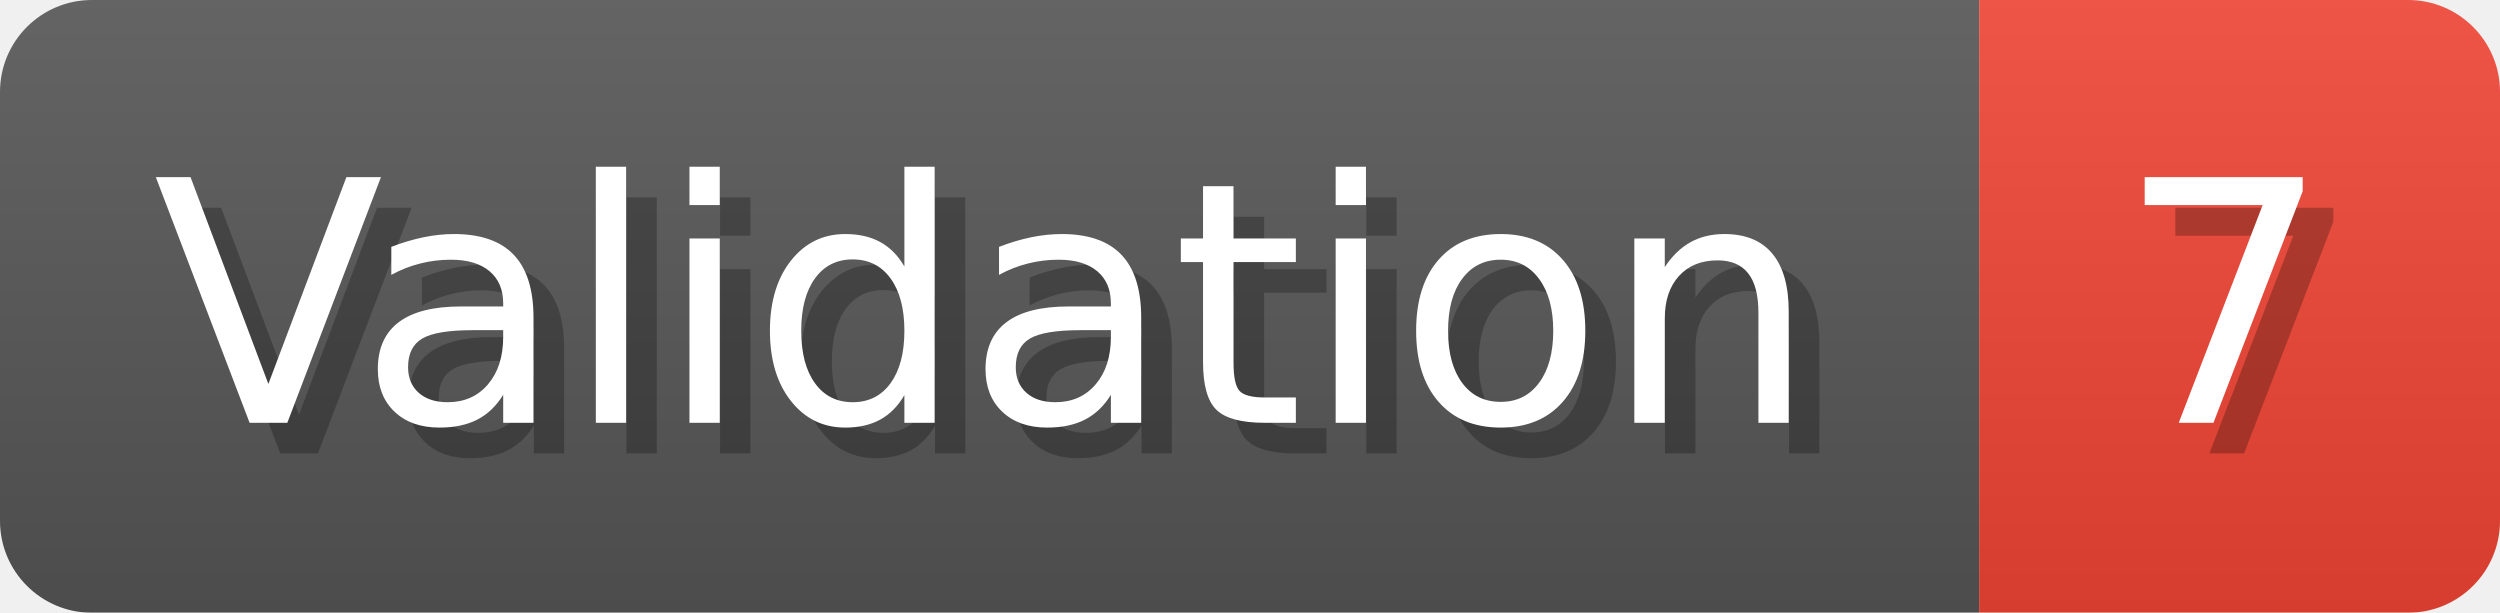
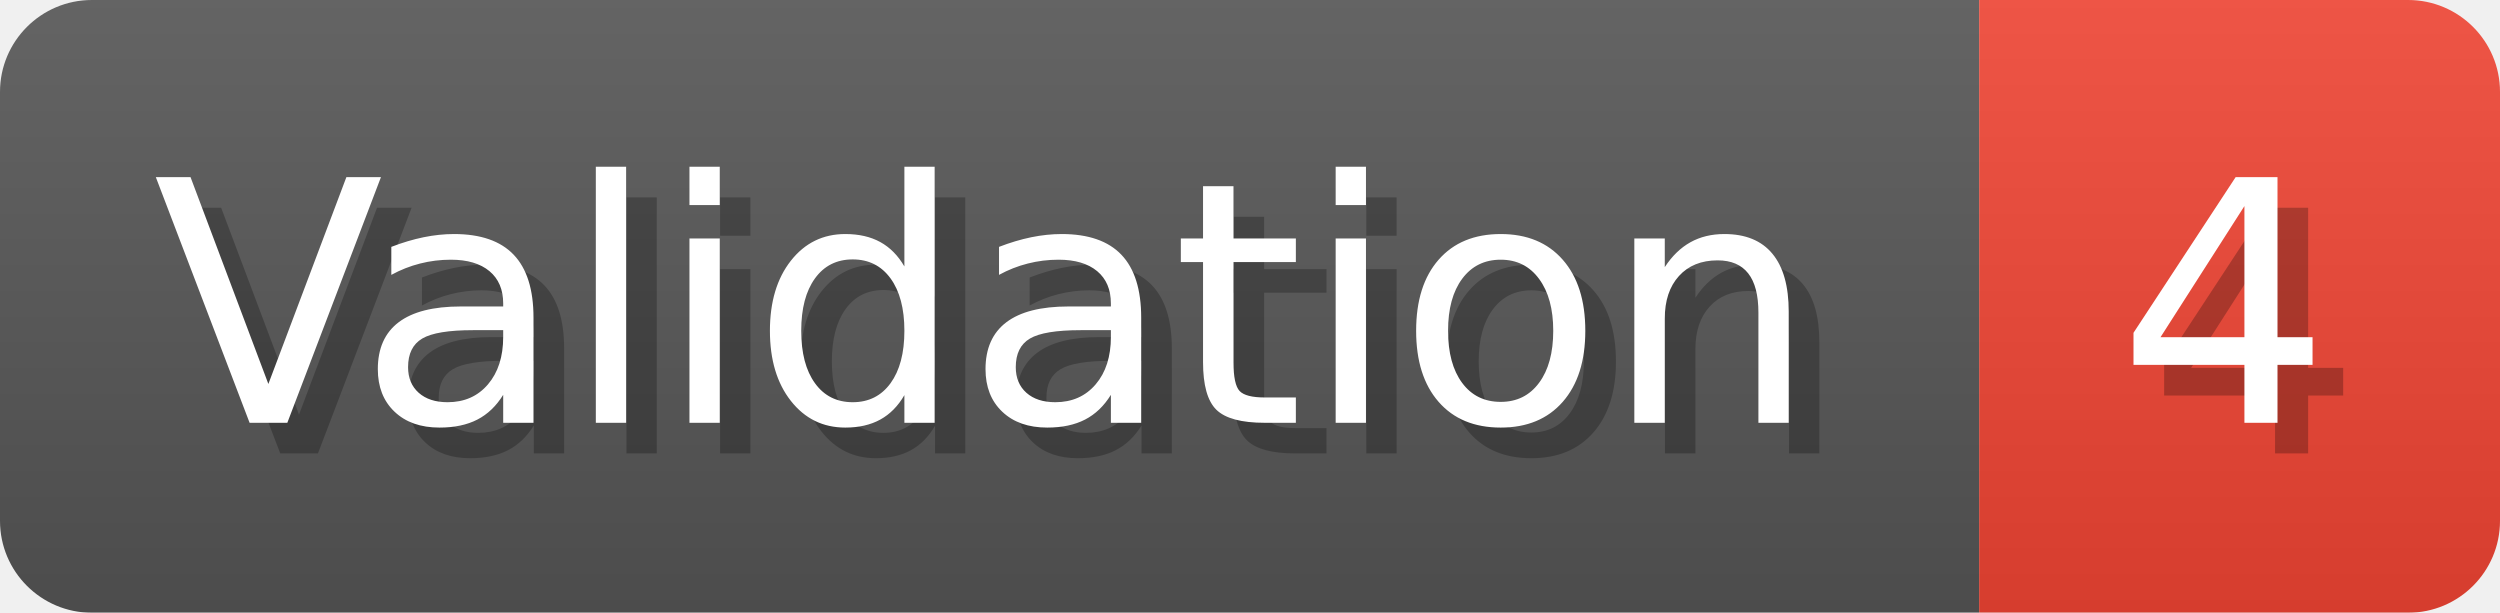
- <svg xmlns="http://www.w3.org/2000/svg" width="81.6" height="20" viewBox="0 0 816 200" role="img" aria-label="Validation: 7">
+ <svg xmlns="http://www.w3.org/2000/svg" width="81.6" height="20" viewBox="0 0 816 200" role="img" aria-label="Validation: 4">
  <linearGradient id="a" x2="0" y2="100%">
    <stop offset="0" stop-opacity=".1" stop-color="#EEE" />
    <stop offset="1" stop-opacity=".1" />
  </linearGradient>
  <mask id="m">
    <rect width="816" height="200" rx="30" fill="#FFF" />
  </mask>
  <g mask="url(#m)">
    <rect width="646" height="200" fill="#555" />
    <rect width="170" height="200" fill="#E43" x="646" />
    <rect width="816" height="200" fill="url(#a)" />
  </g>
  <g aria-hidden="true" fill="#fff" text-anchor="start" font-family="Verdana,DejaVu Sans,sans-serif" font-size="110">
    <text x="60" y="148" textLength="546" fill="#000" opacity="0.25">Validation</text>
    <text x="50" y="138" textLength="546">Validation</text>
-     <text x="701" y="148" textLength="70" fill="#000" opacity="0.25">7</text>
-     <text x="691" y="138" textLength="70">7</text>
+     <text x="701" y="148" textLength="70" fill="#000" opacity="0.25">4</text>
+     <text x="691" y="138" textLength="70">4</text>
  </g>
</svg>
